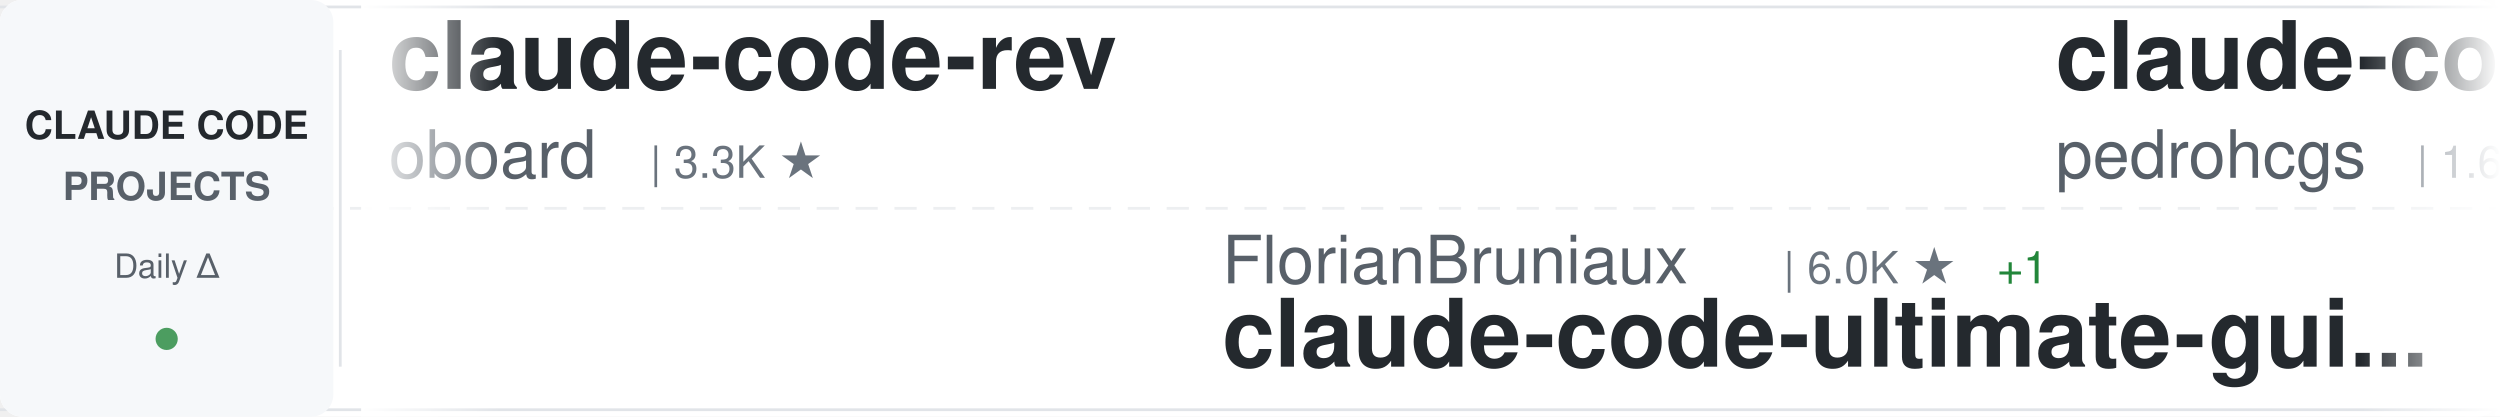
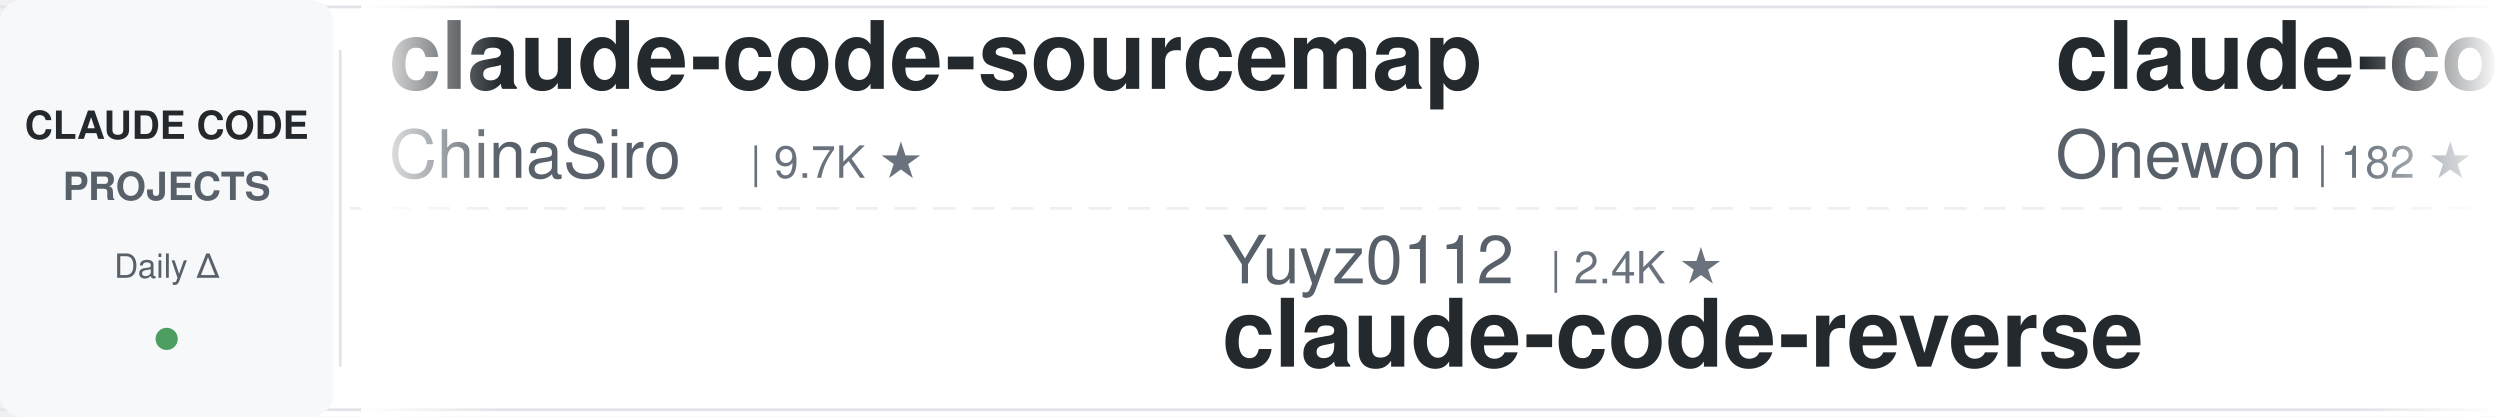
<svg xmlns="http://www.w3.org/2000/svg" width="900" height="150">
  <defs>
    <linearGradient id="awesomeLeftFade" x1="0%" y1="0%" x2="100%" y2="0%">
      <stop offset="0%" style="stop-color:#ffffff;stop-opacity:1" />
      <stop offset="100%" style="stop-color:#ffffff;stop-opacity:0" />
    </linearGradient>
    <linearGradient id="awesomeRightFade" x1="0%" y1="0%" x2="100%" y2="0%">
      <stop offset="0%" style="stop-color:#ffffff;stop-opacity:0" />
      <stop offset="100%" style="stop-color:#ffffff;stop-opacity:1" />
    </linearGradient>
  </defs>
  <rect width="900" height="150" fill="#ffffff" rx="8" />
  <rect x="0" y="2" width="900" height="1" fill="#e1e4e8" />
  <rect x="0" y="147" width="900" height="1" fill="#e1e4e8" />
  <line x1="0" y1="75" x2="900" y2="75" stroke="#e1e4e8" stroke-width="1" stroke-dasharray="8 6" opacity="0.6" />
  <rect x="0" y="0" width="120" height="150" fill="#f6f8fa" rx="8" />
  <text x="60" y="50" font-family="-apple-system, BlinkMacSystemFont, 'Segoe UI', Helvetica, Arial, sans-serif" font-size="14" font-weight="600" fill="#24292e" text-anchor="middle">CLAUDE CODE</text>
  <text x="60" y="72" font-family="-apple-system, BlinkMacSystemFont, 'Segoe UI', Helvetica, Arial, sans-serif" font-size="14" font-weight="600" fill="#586069" text-anchor="middle">PROJECTS</text>
  <text x="60" y="100" font-family="-apple-system, BlinkMacSystemFont, 'Segoe UI', Helvetica, Arial, sans-serif" font-size="12" font-weight="500" fill="#586069" text-anchor="middle">Daily Δ</text>
  <circle cx="60" cy="122" r="4" fill="#22863a" opacity="0.8" />
  <rect x="122" y="18" width="1" height="114" fill="#e1e4e8" />
  <clipPath id="awesomeTickerClip">
    <rect x="130" y="0" width="770" height="150" />
  </clipPath>
  <g clip-path="url(#awesomeTickerClip)">
    <g id="awesomeTickerItems">
      <animateTransform attributeName="transform" attributeType="XML" type="translate" from="0 0" to="-3000 0" dur="54s" repeatCount="indefinite" />
      <g transform="translate(0, 0)">
-         <text x="140" y="32" font-family="-apple-system, BlinkMacSystemFont, 'Segoe UI', Helvetica, Arial, sans-serif" font-size="34" font-weight="600" fill="#24292e">claude-code-rev</text>
-         <text x="140" y="64" font-family="-apple-system, BlinkMacSystemFont, 'Segoe UI', Helvetica, Arial, sans-serif" font-size="24" font-weight="400" fill="#586069">oboard</text>
-         <text x="234" y="64" font-family="-apple-system, BlinkMacSystemFont, 'Segoe UI', Helvetica, Arial, sans-serif" font-size="16" font-weight="500" fill="#6a737d">| 3.3K ★</text>
+         <text x="140" y="32" font-family="-apple-system, BlinkMacSystemFont, 'Segoe UI', Helvetica, Arial, sans-serif" font-size="34" font-weight="600" fill="#24292e">claude-code-sourcemap</text>
+         <text x="140" y="64" font-family="-apple-system, BlinkMacSystemFont, 'Segoe UI', Helvetica, Arial, sans-serif" font-size="24" font-weight="400" fill="#586069">ChinaSiro</text>
+         <text x="270" y="64" font-family="-apple-system, BlinkMacSystemFont, 'Segoe UI', Helvetica, Arial, sans-serif" font-size="16" font-weight="500" fill="#6a737d">| 9.7K ★</text>
      </g>
      <g transform="translate(300, 0)">
-         <text x="140" y="102" font-family="-apple-system, BlinkMacSystemFont, 'Segoe UI', Helvetica, Arial, sans-serif" font-size="24" font-weight="400" fill="#586069">FlorianBruniaux</text>
-         <text x="342" y="102" font-family="-apple-system, BlinkMacSystemFont, 'Segoe UI', Helvetica, Arial, sans-serif" font-size="16" font-weight="500" fill="#6a737d">| 6.0K ★</text>
-         <text x="419" y="102" font-family="-apple-system, BlinkMacSystemFont, 'Segoe UI', Helvetica, Arial, sans-serif" font-size="16" font-weight="500" fill="#22863a"> +1</text>
-         <text x="140" y="132" font-family="-apple-system, BlinkMacSystemFont, 'Segoe UI', Helvetica, Arial, sans-serif" font-size="34" font-weight="600" fill="#24292e">claude-code-ultimate-gui...</text>
+         <text x="140" y="102" font-family="-apple-system, BlinkMacSystemFont, 'Segoe UI', Helvetica, Arial, sans-serif" font-size="24" font-weight="400" fill="#586069">Yuyz0112</text>
+         <text x="258" y="102" font-family="-apple-system, BlinkMacSystemFont, 'Segoe UI', Helvetica, Arial, sans-serif" font-size="16" font-weight="500" fill="#6a737d">| 2.4K ★</text>
+         <text x="140" y="132" font-family="-apple-system, BlinkMacSystemFont, 'Segoe UI', Helvetica, Arial, sans-serif" font-size="34" font-weight="600" fill="#24292e">claude-code-reverse</text>
      </g>
      <g transform="translate(600, 0)">
-         <text x="140" y="32" font-family="-apple-system, BlinkMacSystemFont, 'Segoe UI', Helvetica, Arial, sans-serif" font-size="34" font-weight="600" fill="#24292e">claude-code-my-workflow</text>
-         <text x="140" y="64" font-family="-apple-system, BlinkMacSystemFont, 'Segoe UI', Helvetica, Arial, sans-serif" font-size="24" font-weight="400" fill="#586069">pedrohcgs</text>
-         <text x="270" y="64" font-family="-apple-system, BlinkMacSystemFont, 'Segoe UI', Helvetica, Arial, sans-serif" font-size="16" font-weight="500" fill="#6a737d">| 1.6K ★</text>
+         <text x="140" y="32" font-family="-apple-system, BlinkMacSystemFont, 'Segoe UI', Helvetica, Arial, sans-serif" font-size="34" font-weight="600" fill="#24292e">claude-code</text>
+         <text x="140" y="64" font-family="-apple-system, BlinkMacSystemFont, 'Segoe UI', Helvetica, Arial, sans-serif" font-size="24" font-weight="400" fill="#586069">Onewon</text>
+         <text x="234" y="64" font-family="-apple-system, BlinkMacSystemFont, 'Segoe UI', Helvetica, Arial, sans-serif" font-size="16" font-weight="500" fill="#6a737d">| 182 ★</text>
      </g>
      <g transform="translate(900, 0)">
-         <text x="140" y="102" font-family="-apple-system, BlinkMacSystemFont, 'Segoe UI', Helvetica, Arial, sans-serif" font-size="24" font-weight="400" fill="#586069">VineeTagarwaL-code</text>
-         <text x="378" y="102" font-family="-apple-system, BlinkMacSystemFont, 'Segoe UI', Helvetica, Arial, sans-serif" font-size="16" font-weight="500" fill="#6a737d">| 273 ★</text>
+         <text x="140" y="102" font-family="-apple-system, BlinkMacSystemFont, 'Segoe UI', Helvetica, Arial, sans-serif" font-size="24" font-weight="400" fill="#586069">LING71671</text>
+         <text x="270" y="102" font-family="-apple-system, BlinkMacSystemFont, 'Segoe UI', Helvetica, Arial, sans-serif" font-size="16" font-weight="500" fill="#6a737d">| 959 ★</text>
+         <text x="140" y="132" font-family="-apple-system, BlinkMacSystemFont, 'Segoe UI', Helvetica, Arial, sans-serif" font-size="34" font-weight="600" fill="#24292e">Open-ClaudeCode</text>
+       </g>
+       <g transform="translate(1200, 0)">
+         <text x="140" y="32" font-family="-apple-system, BlinkMacSystemFont, 'Segoe UI', Helvetica, Arial, sans-serif" font-size="34" font-weight="600" fill="#24292e">claude-code-rust</text>
+         <text x="140" y="64" font-family="-apple-system, BlinkMacSystemFont, 'Segoe UI', Helvetica, Arial, sans-serif" font-size="24" font-weight="400" fill="#586069">lorryjovens-hub</text>
+         <text x="342" y="64" font-family="-apple-system, BlinkMacSystemFont, 'Segoe UI', Helvetica, Arial, sans-serif" font-size="16" font-weight="500" fill="#6a737d">| 1.7K ★</text>
+       </g>
+       <g transform="translate(1500, 0)">
+         <text x="140" y="102" font-family="-apple-system, BlinkMacSystemFont, 'Segoe UI', Helvetica, Arial, sans-serif" font-size="24" font-weight="400" fill="#586069">tanbiralam</text>
+         <text x="282" y="102" font-family="-apple-system, BlinkMacSystemFont, 'Segoe UI', Helvetica, Arial, sans-serif" font-size="16" font-weight="500" fill="#6a737d">| 2.3K ★</text>
+         <text x="359" y="102" font-family="-apple-system, BlinkMacSystemFont, 'Segoe UI', Helvetica, Arial, sans-serif" font-size="16" font-weight="500" fill="#22863a"> +1</text>
        <text x="140" y="132" font-family="-apple-system, BlinkMacSystemFont, 'Segoe UI', Helvetica, Arial, sans-serif" font-size="34" font-weight="600" fill="#24292e">claude-code</text>
      </g>
-       <g transform="translate(1200, 0)">
-         <text x="140" y="32" font-family="-apple-system, BlinkMacSystemFont, 'Segoe UI', Helvetica, Arial, sans-serif" font-size="34" font-weight="600" fill="#24292e">claude-code-source</text>
-         <text x="140" y="64" font-family="-apple-system, BlinkMacSystemFont, 'Segoe UI', Helvetica, Arial, sans-serif" font-size="24" font-weight="400" fill="#586069">JrCx7scC</text>
-         <text x="258" y="64" font-family="-apple-system, BlinkMacSystemFont, 'Segoe UI', Helvetica, Arial, sans-serif" font-size="16" font-weight="500" fill="#6a737d">| 376 ★</text>
-       </g>
-       <g transform="translate(1500, 0)">
-         <text x="140" y="102" font-family="-apple-system, BlinkMacSystemFont, 'Segoe UI', Helvetica, Arial, sans-serif" font-size="24" font-weight="400" fill="#586069">feiskyer</text>
-         <text x="258" y="102" font-family="-apple-system, BlinkMacSystemFont, 'Segoe UI', Helvetica, Arial, sans-serif" font-size="16" font-weight="500" fill="#6a737d">| 1.7K ★</text>
-         <text x="140" y="132" font-family="-apple-system, BlinkMacSystemFont, 'Segoe UI', Helvetica, Arial, sans-serif" font-size="34" font-weight="600" fill="#24292e">claude-code-settings</text>
-       </g>
      <g transform="translate(1800, 0)">
-         <text x="140" y="32" font-family="-apple-system, BlinkMacSystemFont, 'Segoe UI', Helvetica, Arial, sans-serif" font-size="34" font-weight="600" fill="#24292e">claude-code-cli</text>
-         <text x="140" y="64" font-family="-apple-system, BlinkMacSystemFont, 'Segoe UI', Helvetica, Arial, sans-serif" font-size="24" font-weight="400" fill="#586069">huangserva</text>
-         <text x="282" y="64" font-family="-apple-system, BlinkMacSystemFont, 'Segoe UI', Helvetica, Arial, sans-serif" font-size="16" font-weight="500" fill="#6a737d">| 631 ★</text>
+         <text x="140" y="32" font-family="-apple-system, BlinkMacSystemFont, 'Segoe UI', Helvetica, Arial, sans-serif" font-size="34" font-weight="600" fill="#24292e">my-claude-code-setup</text>
+         <text x="140" y="64" font-family="-apple-system, BlinkMacSystemFont, 'Segoe UI', Helvetica, Arial, sans-serif" font-size="24" font-weight="400" fill="#586069">centminmod</text>
+         <text x="282" y="64" font-family="-apple-system, BlinkMacSystemFont, 'Segoe UI', Helvetica, Arial, sans-serif" font-size="16" font-weight="500" fill="#6a737d">| 2.6K ★</text>
+         <text x="359" y="64" font-family="-apple-system, BlinkMacSystemFont, 'Segoe UI', Helvetica, Arial, sans-serif" font-size="16" font-weight="500" fill="#22863a"> +1</text>
      </g>
      <g transform="translate(2100, 0)">
-         <text x="140" y="102" font-family="-apple-system, BlinkMacSystemFont, 'Segoe UI', Helvetica, Arial, sans-serif" font-size="24" font-weight="400" fill="#586069">Piebald-AI</text>
-         <text x="282" y="102" font-family="-apple-system, BlinkMacSystemFont, 'Segoe UI', Helvetica, Arial, sans-serif" font-size="16" font-weight="500" fill="#6a737d">| 12.7K ★</text>
-         <text x="368" y="102" font-family="-apple-system, BlinkMacSystemFont, 'Segoe UI', Helvetica, Arial, sans-serif" font-size="16" font-weight="500" fill="#22863a"> +2</text>
-         <text x="140" y="132" font-family="-apple-system, BlinkMacSystemFont, 'Segoe UI', Helvetica, Arial, sans-serif" font-size="34" font-weight="600" fill="#24292e">claude-code-system-promp...</text>
+         <text x="140" y="102" font-family="-apple-system, BlinkMacSystemFont, 'Segoe UI', Helvetica, Arial, sans-serif" font-size="24" font-weight="400" fill="#586069">digitalsamba</text>
+         <text x="306" y="102" font-family="-apple-system, BlinkMacSystemFont, 'Segoe UI', Helvetica, Arial, sans-serif" font-size="16" font-weight="500" fill="#6a737d">| 2.1K ★</text>
+         <text x="383" y="102" font-family="-apple-system, BlinkMacSystemFont, 'Segoe UI', Helvetica, Arial, sans-serif" font-size="16" font-weight="500" fill="#22863a"> +1</text>
+         <text x="140" y="132" font-family="-apple-system, BlinkMacSystemFont, 'Segoe UI', Helvetica, Arial, sans-serif" font-size="34" font-weight="600" fill="#24292e">claude-code-video-toolki...</text>
      </g>
      <g transform="translate(2400, 0)">
-         <text x="140" y="32" font-family="-apple-system, BlinkMacSystemFont, 'Segoe UI', Helvetica, Arial, sans-serif" font-size="34" font-weight="600" fill="#24292e">ClaudeCode-Portable</text>
-         <text x="140" y="64" font-family="-apple-system, BlinkMacSystemFont, 'Segoe UI', Helvetica, Arial, sans-serif" font-size="24" font-weight="400" fill="#586069">techjarves</text>
-         <text x="282" y="64" font-family="-apple-system, BlinkMacSystemFont, 'Segoe UI', Helvetica, Arial, sans-serif" font-size="16" font-weight="500" fill="#6a737d">| 1.5K ★</text>
-         <text x="359" y="64" font-family="-apple-system, BlinkMacSystemFont, 'Segoe UI', Helvetica, Arial, sans-serif" font-size="16" font-weight="500" fill="#22863a"> +1</text>
+         <text x="140" y="32" font-family="-apple-system, BlinkMacSystemFont, 'Segoe UI', Helvetica, Arial, sans-serif" font-size="34" font-weight="600" fill="#24292e">claude-code-source-build</text>
+         <text x="140" y="64" font-family="-apple-system, BlinkMacSystemFont, 'Segoe UI', Helvetica, Arial, sans-serif" font-size="24" font-weight="400" fill="#586069">andrew-kramer-inno</text>
+         <text x="378" y="64" font-family="-apple-system, BlinkMacSystemFont, 'Segoe UI', Helvetica, Arial, sans-serif" font-size="16" font-weight="500" fill="#6a737d">| 595 ★</text>
      </g>
      <g transform="translate(2700, 0)">
-         <text x="140" y="102" font-family="-apple-system, BlinkMacSystemFont, 'Segoe UI', Helvetica, Arial, sans-serif" font-size="24" font-weight="400" fill="#586069">AprilNEA</text>
-         <text x="258" y="102" font-family="-apple-system, BlinkMacSystemFont, 'Segoe UI', Helvetica, Arial, sans-serif" font-size="16" font-weight="500" fill="#6a737d">| 391 ★</text>
-         <text x="140" y="132" font-family="-apple-system, BlinkMacSystemFont, 'Segoe UI', Helvetica, Arial, sans-serif" font-size="34" font-weight="600" fill="#24292e">claude-code-source</text>
+         <text x="140" y="102" font-family="-apple-system, BlinkMacSystemFont, 'Segoe UI', Helvetica, Arial, sans-serif" font-size="24" font-weight="400" fill="#586069">nicedreamzapp</text>
+         <text x="318" y="102" font-family="-apple-system, BlinkMacSystemFont, 'Segoe UI', Helvetica, Arial, sans-serif" font-size="16" font-weight="500" fill="#6a737d">| 3.3K ★</text>
+         <text x="140" y="132" font-family="-apple-system, BlinkMacSystemFont, 'Segoe UI', Helvetica, Arial, sans-serif" font-size="34" font-weight="600" fill="#24292e">claude-code-local</text>
      </g>
      <g transform="translate(3000, 0)">
-         <text x="140" y="32" font-family="-apple-system, BlinkMacSystemFont, 'Segoe UI', Helvetica, Arial, sans-serif" font-size="34" font-weight="600" fill="#24292e">claude-code-rev</text>
-         <text x="140" y="64" font-family="-apple-system, BlinkMacSystemFont, 'Segoe UI', Helvetica, Arial, sans-serif" font-size="24" font-weight="400" fill="#586069">oboard</text>
-         <text x="234" y="64" font-family="-apple-system, BlinkMacSystemFont, 'Segoe UI', Helvetica, Arial, sans-serif" font-size="16" font-weight="500" fill="#6a737d">| 3.3K ★</text>
+         <text x="140" y="32" font-family="-apple-system, BlinkMacSystemFont, 'Segoe UI', Helvetica, Arial, sans-serif" font-size="34" font-weight="600" fill="#24292e">claude-code-sourcemap</text>
+         <text x="140" y="64" font-family="-apple-system, BlinkMacSystemFont, 'Segoe UI', Helvetica, Arial, sans-serif" font-size="24" font-weight="400" fill="#586069">ChinaSiro</text>
+         <text x="270" y="64" font-family="-apple-system, BlinkMacSystemFont, 'Segoe UI', Helvetica, Arial, sans-serif" font-size="16" font-weight="500" fill="#6a737d">| 9.7K ★</text>
      </g>
      <g transform="translate(3300, 0)">
-         <text x="140" y="102" font-family="-apple-system, BlinkMacSystemFont, 'Segoe UI', Helvetica, Arial, sans-serif" font-size="24" font-weight="400" fill="#586069">FlorianBruniaux</text>
-         <text x="342" y="102" font-family="-apple-system, BlinkMacSystemFont, 'Segoe UI', Helvetica, Arial, sans-serif" font-size="16" font-weight="500" fill="#6a737d">| 6.0K ★</text>
-         <text x="419" y="102" font-family="-apple-system, BlinkMacSystemFont, 'Segoe UI', Helvetica, Arial, sans-serif" font-size="16" font-weight="500" fill="#22863a"> +1</text>
-         <text x="140" y="132" font-family="-apple-system, BlinkMacSystemFont, 'Segoe UI', Helvetica, Arial, sans-serif" font-size="34" font-weight="600" fill="#24292e">claude-code-ultimate-gui...</text>
+         <text x="140" y="102" font-family="-apple-system, BlinkMacSystemFont, 'Segoe UI', Helvetica, Arial, sans-serif" font-size="24" font-weight="400" fill="#586069">Yuyz0112</text>
+         <text x="258" y="102" font-family="-apple-system, BlinkMacSystemFont, 'Segoe UI', Helvetica, Arial, sans-serif" font-size="16" font-weight="500" fill="#6a737d">| 2.4K ★</text>
+         <text x="140" y="132" font-family="-apple-system, BlinkMacSystemFont, 'Segoe UI', Helvetica, Arial, sans-serif" font-size="34" font-weight="600" fill="#24292e">claude-code-reverse</text>
      </g>
      <g transform="translate(3600, 0)">
-         <text x="140" y="32" font-family="-apple-system, BlinkMacSystemFont, 'Segoe UI', Helvetica, Arial, sans-serif" font-size="34" font-weight="600" fill="#24292e">claude-code-my-workflow</text>
-         <text x="140" y="64" font-family="-apple-system, BlinkMacSystemFont, 'Segoe UI', Helvetica, Arial, sans-serif" font-size="24" font-weight="400" fill="#586069">pedrohcgs</text>
-         <text x="270" y="64" font-family="-apple-system, BlinkMacSystemFont, 'Segoe UI', Helvetica, Arial, sans-serif" font-size="16" font-weight="500" fill="#6a737d">| 1.6K ★</text>
+         <text x="140" y="32" font-family="-apple-system, BlinkMacSystemFont, 'Segoe UI', Helvetica, Arial, sans-serif" font-size="34" font-weight="600" fill="#24292e">claude-code</text>
+         <text x="140" y="64" font-family="-apple-system, BlinkMacSystemFont, 'Segoe UI', Helvetica, Arial, sans-serif" font-size="24" font-weight="400" fill="#586069">Onewon</text>
+         <text x="234" y="64" font-family="-apple-system, BlinkMacSystemFont, 'Segoe UI', Helvetica, Arial, sans-serif" font-size="16" font-weight="500" fill="#6a737d">| 182 ★</text>
      </g>
      <g transform="translate(3900, 0)">
-         <text x="140" y="102" font-family="-apple-system, BlinkMacSystemFont, 'Segoe UI', Helvetica, Arial, sans-serif" font-size="24" font-weight="400" fill="#586069">VineeTagarwaL-code</text>
-         <text x="378" y="102" font-family="-apple-system, BlinkMacSystemFont, 'Segoe UI', Helvetica, Arial, sans-serif" font-size="16" font-weight="500" fill="#6a737d">| 273 ★</text>
-         <text x="140" y="132" font-family="-apple-system, BlinkMacSystemFont, 'Segoe UI', Helvetica, Arial, sans-serif" font-size="34" font-weight="600" fill="#24292e">claude-code</text>
+         <text x="140" y="102" font-family="-apple-system, BlinkMacSystemFont, 'Segoe UI', Helvetica, Arial, sans-serif" font-size="24" font-weight="400" fill="#586069">LING71671</text>
+         <text x="270" y="102" font-family="-apple-system, BlinkMacSystemFont, 'Segoe UI', Helvetica, Arial, sans-serif" font-size="16" font-weight="500" fill="#6a737d">| 959 ★</text>
+         <text x="140" y="132" font-family="-apple-system, BlinkMacSystemFont, 'Segoe UI', Helvetica, Arial, sans-serif" font-size="34" font-weight="600" fill="#24292e">Open-ClaudeCode</text>
      </g>
    </g>
  </g>
  <rect x="130" y="0" width="50" height="150" fill="url(#awesomeLeftFade)" />
  <rect x="850" y="0" width="50" height="150" fill="url(#awesomeRightFade)" />
</svg>
